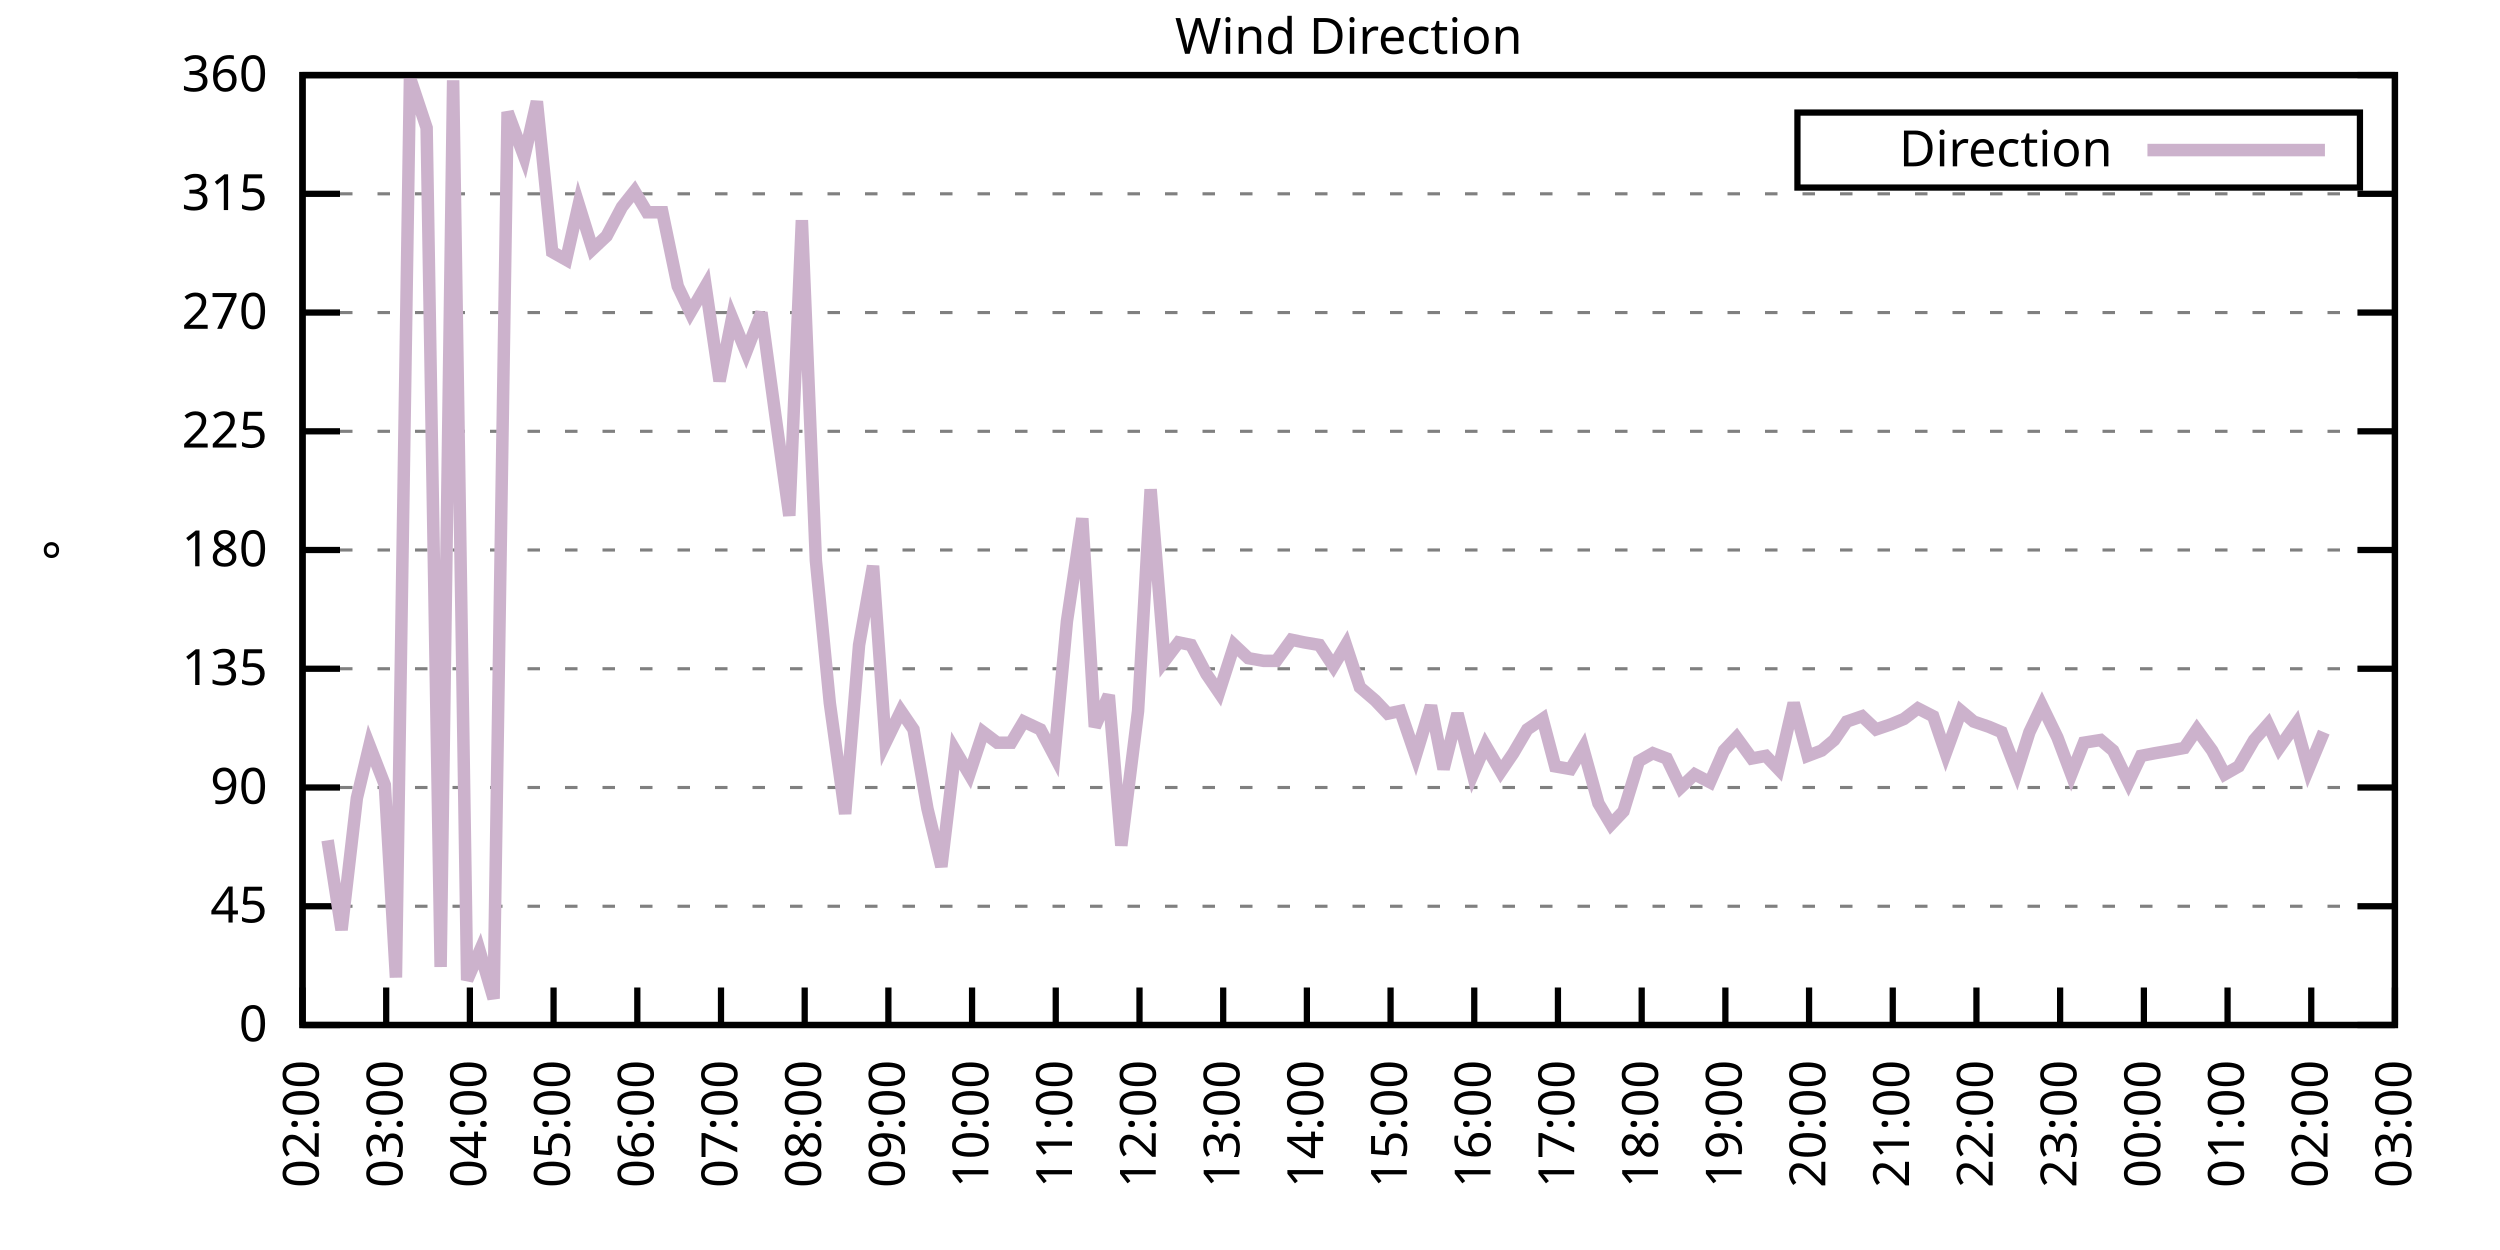
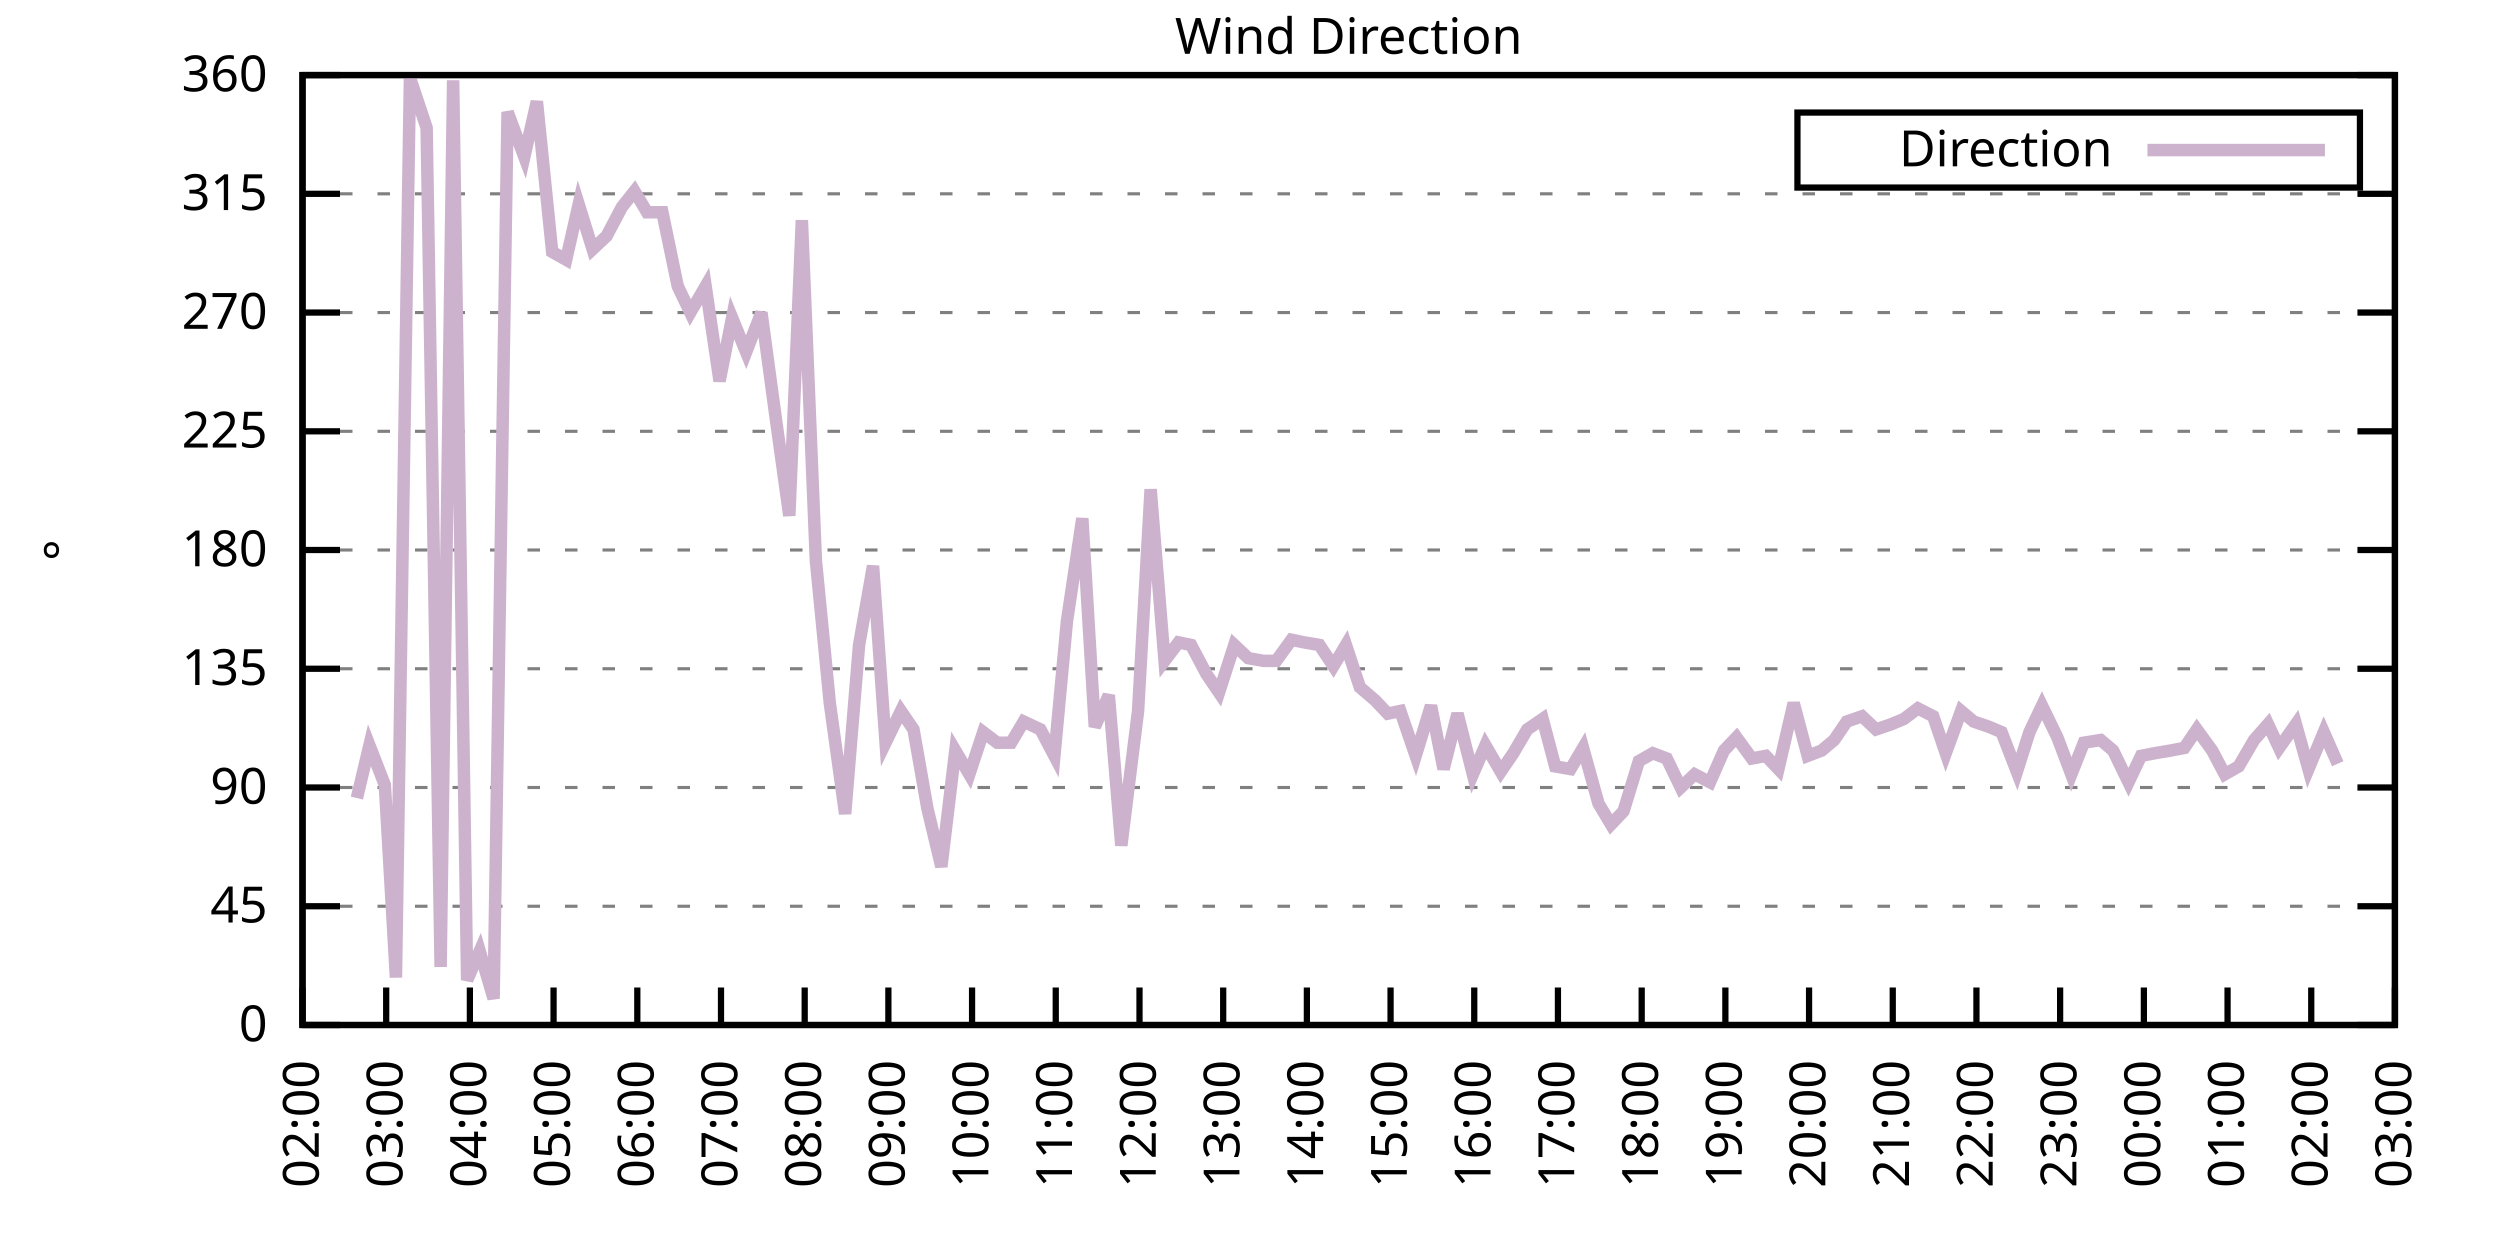
<svg xmlns="http://www.w3.org/2000/svg" xmlns:xlink="http://www.w3.org/1999/xlink" width="400" height="200" viewBox="0 0 400 200">
  <g id="gnuplot_canvas">
    <rect x="0" y="0" width="400" height="200" fill="none" />
    <defs>
      <circle id="gpDot" r="0.5" stroke-width="0.5" stroke="currentColor" />
      <path id="gpPt0" stroke-width="0.333" stroke="currentColor" d="M-1,0 h2 M0,-1 v2" />
      <path id="gpPt1" stroke-width="0.333" stroke="currentColor" d="M-1,-1 L1,1 M1,-1 L-1,1" />
      <path id="gpPt2" stroke-width="0.333" stroke="currentColor" d="M-1,0 L1,0 M0,-1 L0,1 M-1,-1 L1,1 M-1,1 L1,-1" />
      <rect id="gpPt3" stroke-width="0.333" stroke="currentColor" x="-1" y="-1" width="2" height="2" />
      <rect id="gpPt4" stroke-width="0.333" stroke="currentColor" fill="currentColor" x="-1" y="-1" width="2" height="2" />
      <circle id="gpPt5" stroke-width="0.333" stroke="currentColor" cx="0" cy="0" r="1" />
      <use xlink:href="#gpPt5" id="gpPt6" fill="currentColor" stroke="none" />
      <path id="gpPt7" stroke-width="0.333" stroke="currentColor" d="M0,-1.33 L-1.33,0.67 L1.33,0.67 z" />
      <use xlink:href="#gpPt7" id="gpPt8" fill="currentColor" stroke="none" />
      <use xlink:href="#gpPt7" id="gpPt9" stroke="currentColor" transform="rotate(180)" />
      <use xlink:href="#gpPt9" id="gpPt10" fill="currentColor" stroke="none" />
      <use xlink:href="#gpPt3" id="gpPt11" stroke="currentColor" transform="rotate(45)" />
      <use xlink:href="#gpPt11" id="gpPt12" fill="currentColor" stroke="none" />
      <path id="gpPt13" stroke-width="0.333" stroke="currentColor" d="M0,1.330 L1.265,0.411 L0.782,-1.067 L-0.782,-1.076 L-1.265,0.411 z" />
      <use xlink:href="#gpPt13" id="gpPt14" fill="currentColor" stroke="none" />
      <filter id="textbox" filterUnits="objectBoundingBox" x="0" y="0" height="1" width="1">
        <feFlood flood-color="white" flood-opacity="1" result="bgnd" />
        <feComposite in="SourceGraphic" in2="bgnd" operator="atop" />
      </filter>
      <filter id="greybox" filterUnits="objectBoundingBox" x="0" y="0" height="1" width="1">
        <feFlood flood-color="lightgrey" flood-opacity="1" result="grey" />
        <feComposite in="SourceGraphic" in2="grey" operator="atop" />
      </filter>
    </defs>
    <g fill="none" color="white" stroke="currentColor" stroke-width="1.00" stroke-linecap="butt" stroke-linejoin="miter">
</g>
    <g fill="none" color="black" stroke="currentColor" stroke-width="1.00" stroke-linecap="butt" stroke-linejoin="miter">
      <g stroke="none" shape-rendering="crispEdges">
        <polygon fill="rgb(255, 255, 255)" points="48.40,164.00 383.18,164.00 383.18,12.02 48.40,12.02 " />
      </g>
    </g>
    <g fill="none" color="black" stroke="currentColor" stroke-width="1.00" stroke-linecap="butt" stroke-linejoin="miter">
</g>
    <g fill="none" color="black" stroke="black" stroke-width="0.50" stroke-linecap="butt" stroke-linejoin="miter">
</g>
    <g fill="none" color="gray" stroke="currentColor" stroke-width="0.50" stroke-linecap="butt" stroke-linejoin="miter">
      <path stroke="gray" stroke-dasharray="2,4" class="gridline" d="M48.40,164.00 L383.19,164.00  " />
    </g>
    <g fill="none" color="gray" stroke="gray" stroke-width="1.00" stroke-linecap="butt" stroke-linejoin="miter">
</g>
    <g fill="none" color="black" stroke="currentColor" stroke-width="1.00" stroke-linecap="butt" stroke-linejoin="miter">
      <path stroke="black" d="M48.40,164.00 L54.40,164.00 M383.19,164.00 L377.19,164.00  " />
      <g transform="translate(42.80,166.60)" stroke="none" fill="black" font-family="Sans" font-size="8.00" text-anchor="end">
        <text>
          <tspan font-family="Sans"> 0</tspan>
        </text>
      </g>
    </g>
    <g fill="none" color="black" stroke="currentColor" stroke-width="1.00" stroke-linecap="butt" stroke-linejoin="miter">
</g>
    <g fill="none" color="black" stroke="black" stroke-width="0.50" stroke-linecap="butt" stroke-linejoin="miter">
</g>
    <g fill="none" color="gray" stroke="currentColor" stroke-width="0.50" stroke-linecap="butt" stroke-linejoin="miter">
      <path stroke="gray" stroke-dasharray="2,4" class="gridline" d="M48.40,145.00 L383.19,145.00  " />
    </g>
    <g fill="none" color="gray" stroke="gray" stroke-width="1.00" stroke-linecap="butt" stroke-linejoin="miter">
</g>
    <g fill="none" color="black" stroke="currentColor" stroke-width="1.00" stroke-linecap="butt" stroke-linejoin="miter">
      <path stroke="black" d="M48.40,145.00 L54.40,145.00 M383.19,145.00 L377.19,145.00  " />
      <g transform="translate(42.80,147.60)" stroke="none" fill="black" font-family="Sans" font-size="8.00" text-anchor="end">
        <text>
          <tspan font-family="Sans"> 45</tspan>
        </text>
      </g>
    </g>
    <g fill="none" color="black" stroke="currentColor" stroke-width="1.00" stroke-linecap="butt" stroke-linejoin="miter">
</g>
    <g fill="none" color="black" stroke="black" stroke-width="0.50" stroke-linecap="butt" stroke-linejoin="miter">
</g>
    <g fill="none" color="gray" stroke="currentColor" stroke-width="0.50" stroke-linecap="butt" stroke-linejoin="miter">
      <path stroke="gray" stroke-dasharray="2,4" class="gridline" d="M48.40,126.00 L383.19,126.00  " />
    </g>
    <g fill="none" color="gray" stroke="gray" stroke-width="1.00" stroke-linecap="butt" stroke-linejoin="miter">
</g>
    <g fill="none" color="black" stroke="currentColor" stroke-width="1.00" stroke-linecap="butt" stroke-linejoin="miter">
      <path stroke="black" d="M48.40,126.00 L54.40,126.00 M383.19,126.00 L377.19,126.00  " />
      <g transform="translate(42.80,128.60)" stroke="none" fill="black" font-family="Sans" font-size="8.00" text-anchor="end">
        <text>
          <tspan font-family="Sans"> 90</tspan>
        </text>
      </g>
    </g>
    <g fill="none" color="black" stroke="currentColor" stroke-width="1.00" stroke-linecap="butt" stroke-linejoin="miter">
</g>
    <g fill="none" color="black" stroke="black" stroke-width="0.50" stroke-linecap="butt" stroke-linejoin="miter">
</g>
    <g fill="none" color="gray" stroke="currentColor" stroke-width="0.50" stroke-linecap="butt" stroke-linejoin="miter">
      <path stroke="gray" stroke-dasharray="2,4" class="gridline" d="M48.40,107.00 L383.19,107.00  " />
    </g>
    <g fill="none" color="gray" stroke="gray" stroke-width="1.00" stroke-linecap="butt" stroke-linejoin="miter">
</g>
    <g fill="none" color="black" stroke="currentColor" stroke-width="1.00" stroke-linecap="butt" stroke-linejoin="miter">
      <path stroke="black" d="M48.40,107.00 L54.40,107.00 M383.19,107.00 L377.19,107.00  " />
      <g transform="translate(42.80,109.60)" stroke="none" fill="black" font-family="Sans" font-size="8.00" text-anchor="end">
        <text>
          <tspan font-family="Sans"> 135</tspan>
        </text>
      </g>
    </g>
    <g fill="none" color="black" stroke="currentColor" stroke-width="1.00" stroke-linecap="butt" stroke-linejoin="miter">
</g>
    <g fill="none" color="black" stroke="black" stroke-width="0.50" stroke-linecap="butt" stroke-linejoin="miter">
</g>
    <g fill="none" color="gray" stroke="currentColor" stroke-width="0.50" stroke-linecap="butt" stroke-linejoin="miter">
      <path stroke="gray" stroke-dasharray="2,4" class="gridline" d="M48.40,88.00 L383.19,88.00  " />
    </g>
    <g fill="none" color="gray" stroke="gray" stroke-width="1.00" stroke-linecap="butt" stroke-linejoin="miter">
</g>
    <g fill="none" color="black" stroke="currentColor" stroke-width="1.00" stroke-linecap="butt" stroke-linejoin="miter">
      <path stroke="black" d="M48.40,88.00 L54.40,88.00 M383.19,88.00 L377.19,88.00  " />
      <g transform="translate(42.80,90.60)" stroke="none" fill="black" font-family="Sans" font-size="8.00" text-anchor="end">
        <text>
          <tspan font-family="Sans"> 180</tspan>
        </text>
      </g>
    </g>
    <g fill="none" color="black" stroke="currentColor" stroke-width="1.00" stroke-linecap="butt" stroke-linejoin="miter">
</g>
    <g fill="none" color="black" stroke="black" stroke-width="0.50" stroke-linecap="butt" stroke-linejoin="miter">
</g>
    <g fill="none" color="gray" stroke="currentColor" stroke-width="0.50" stroke-linecap="butt" stroke-linejoin="miter">
      <path stroke="gray" stroke-dasharray="2,4" class="gridline" d="M48.40,69.01 L383.19,69.01  " />
    </g>
    <g fill="none" color="gray" stroke="gray" stroke-width="1.00" stroke-linecap="butt" stroke-linejoin="miter">
</g>
    <g fill="none" color="black" stroke="currentColor" stroke-width="1.00" stroke-linecap="butt" stroke-linejoin="miter">
      <path stroke="black" d="M48.40,69.01 L54.40,69.01 M383.19,69.01 L377.19,69.01  " />
      <g transform="translate(42.80,71.61)" stroke="none" fill="black" font-family="Sans" font-size="8.00" text-anchor="end">
        <text>
          <tspan font-family="Sans"> 225</tspan>
        </text>
      </g>
    </g>
    <g fill="none" color="black" stroke="currentColor" stroke-width="1.00" stroke-linecap="butt" stroke-linejoin="miter">
</g>
    <g fill="none" color="black" stroke="black" stroke-width="0.50" stroke-linecap="butt" stroke-linejoin="miter">
</g>
    <g fill="none" color="gray" stroke="currentColor" stroke-width="0.50" stroke-linecap="butt" stroke-linejoin="miter">
      <path stroke="gray" stroke-dasharray="2,4" class="gridline" d="M48.40,50.01 L383.19,50.01  " />
    </g>
    <g fill="none" color="gray" stroke="gray" stroke-width="1.00" stroke-linecap="butt" stroke-linejoin="miter">
</g>
    <g fill="none" color="black" stroke="currentColor" stroke-width="1.00" stroke-linecap="butt" stroke-linejoin="miter">
      <path stroke="black" d="M48.40,50.01 L54.40,50.01 M383.19,50.01 L377.19,50.01  " />
      <g transform="translate(42.80,52.61)" stroke="none" fill="black" font-family="Sans" font-size="8.00" text-anchor="end">
        <text>
          <tspan font-family="Sans"> 270</tspan>
        </text>
      </g>
    </g>
    <g fill="none" color="black" stroke="currentColor" stroke-width="1.00" stroke-linecap="butt" stroke-linejoin="miter">
</g>
    <g fill="none" color="black" stroke="black" stroke-width="0.50" stroke-linecap="butt" stroke-linejoin="miter">
</g>
    <g fill="none" color="gray" stroke="currentColor" stroke-width="0.50" stroke-linecap="butt" stroke-linejoin="miter">
      <path stroke="gray" stroke-dasharray="2,4" class="gridline" d="M48.40,31.01 L383.19,31.01  " />
    </g>
    <g fill="none" color="gray" stroke="gray" stroke-width="1.00" stroke-linecap="butt" stroke-linejoin="miter">
</g>
    <g fill="none" color="black" stroke="currentColor" stroke-width="1.00" stroke-linecap="butt" stroke-linejoin="miter">
      <path stroke="black" d="M48.40,31.01 L54.40,31.01 M383.19,31.01 L377.19,31.01  " />
      <g transform="translate(42.80,33.61)" stroke="none" fill="black" font-family="Sans" font-size="8.00" text-anchor="end">
        <text>
          <tspan font-family="Sans"> 315</tspan>
        </text>
      </g>
    </g>
    <g fill="none" color="black" stroke="currentColor" stroke-width="1.00" stroke-linecap="butt" stroke-linejoin="miter">
</g>
    <g fill="none" color="black" stroke="black" stroke-width="0.50" stroke-linecap="butt" stroke-linejoin="miter">
</g>
    <g fill="none" color="gray" stroke="currentColor" stroke-width="0.50" stroke-linecap="butt" stroke-linejoin="miter">
      <path stroke="gray" stroke-dasharray="2,4" class="gridline" d="M48.40,12.01 L383.19,12.01  " />
    </g>
    <g fill="none" color="gray" stroke="gray" stroke-width="1.00" stroke-linecap="butt" stroke-linejoin="miter">
</g>
    <g fill="none" color="black" stroke="currentColor" stroke-width="1.00" stroke-linecap="butt" stroke-linejoin="miter">
      <path stroke="black" d="M48.40,12.01 L54.40,12.01 M383.19,12.01 L377.19,12.01  " />
      <g transform="translate(42.80,14.61)" stroke="none" fill="black" font-family="Sans" font-size="8.00" text-anchor="end">
        <text>
          <tspan font-family="Sans"> 360</tspan>
        </text>
      </g>
    </g>
    <g fill="none" color="black" stroke="currentColor" stroke-width="1.00" stroke-linecap="butt" stroke-linejoin="miter">
      <path stroke="black" d="M48.40,164.00 L48.40,158.00  " />
      <g transform="translate(51.00,169.60) rotate(270.00)" stroke="none" fill="black" font-family="Sans" font-size="8.00" text-anchor="end">
        <text>
          <tspan font-family="Sans">02:00</tspan>
        </text>
      </g>
    </g>
    <g fill="none" color="black" stroke="currentColor" stroke-width="1.00" stroke-linecap="butt" stroke-linejoin="miter">
      <path stroke="black" d="M61.79,164.00 L61.79,158.00  " />
      <g transform="translate(64.39,169.60) rotate(270.00)" stroke="none" fill="black" font-family="Sans" font-size="8.00" text-anchor="end">
        <text>
          <tspan font-family="Sans">03:00</tspan>
        </text>
      </g>
    </g>
    <g fill="none" color="black" stroke="currentColor" stroke-width="1.00" stroke-linecap="butt" stroke-linejoin="miter">
      <path stroke="black" d="M75.18,164.00 L75.18,158.00  " />
      <g transform="translate(77.78,169.60) rotate(270.00)" stroke="none" fill="black" font-family="Sans" font-size="8.00" text-anchor="end">
        <text>
          <tspan font-family="Sans">04:00</tspan>
        </text>
      </g>
    </g>
    <g fill="none" color="black" stroke="currentColor" stroke-width="1.00" stroke-linecap="butt" stroke-linejoin="miter">
      <path stroke="black" d="M88.57,164.00 L88.57,158.00  " />
      <g transform="translate(91.17,169.60) rotate(270.00)" stroke="none" fill="black" font-family="Sans" font-size="8.00" text-anchor="end">
        <text>
          <tspan font-family="Sans">05:00</tspan>
        </text>
      </g>
    </g>
    <g fill="none" color="black" stroke="currentColor" stroke-width="1.00" stroke-linecap="butt" stroke-linejoin="miter">
      <path stroke="black" d="M101.97,164.00 L101.97,158.00  " />
      <g transform="translate(104.57,169.60) rotate(270.00)" stroke="none" fill="black" font-family="Sans" font-size="8.00" text-anchor="end">
        <text>
          <tspan font-family="Sans">06:00</tspan>
        </text>
      </g>
    </g>
    <g fill="none" color="black" stroke="currentColor" stroke-width="1.00" stroke-linecap="butt" stroke-linejoin="miter">
      <path stroke="black" d="M115.36,164.00 L115.36,158.00  " />
      <g transform="translate(117.96,169.60) rotate(270.00)" stroke="none" fill="black" font-family="Sans" font-size="8.00" text-anchor="end">
        <text>
          <tspan font-family="Sans">07:00</tspan>
        </text>
      </g>
    </g>
    <g fill="none" color="black" stroke="currentColor" stroke-width="1.00" stroke-linecap="butt" stroke-linejoin="miter">
      <path stroke="black" d="M128.75,164.00 L128.75,158.00  " />
      <g transform="translate(131.35,169.60) rotate(270.00)" stroke="none" fill="black" font-family="Sans" font-size="8.00" text-anchor="end">
        <text>
          <tspan font-family="Sans">08:00</tspan>
        </text>
      </g>
    </g>
    <g fill="none" color="black" stroke="currentColor" stroke-width="1.00" stroke-linecap="butt" stroke-linejoin="miter">
      <path stroke="black" d="M142.14,164.00 L142.14,158.00  " />
      <g transform="translate(144.74,169.60) rotate(270.00)" stroke="none" fill="black" font-family="Sans" font-size="8.00" text-anchor="end">
        <text>
          <tspan font-family="Sans">09:00</tspan>
        </text>
      </g>
    </g>
    <g fill="none" color="black" stroke="currentColor" stroke-width="1.00" stroke-linecap="butt" stroke-linejoin="miter">
      <path stroke="black" d="M155.53,164.00 L155.53,158.00  " />
      <g transform="translate(158.13,169.60) rotate(270.00)" stroke="none" fill="black" font-family="Sans" font-size="8.00" text-anchor="end">
        <text>
          <tspan font-family="Sans">10:00</tspan>
        </text>
      </g>
    </g>
    <g fill="none" color="black" stroke="currentColor" stroke-width="1.00" stroke-linecap="butt" stroke-linejoin="miter">
      <path stroke="black" d="M168.92,164.00 L168.92,158.00  " />
      <g transform="translate(171.52,169.60) rotate(270.00)" stroke="none" fill="black" font-family="Sans" font-size="8.00" text-anchor="end">
        <text>
          <tspan font-family="Sans">11:00</tspan>
        </text>
      </g>
    </g>
    <g fill="none" color="black" stroke="currentColor" stroke-width="1.00" stroke-linecap="butt" stroke-linejoin="miter">
      <path stroke="black" d="M182.32,164.00 L182.32,158.00  " />
      <g transform="translate(184.92,169.60) rotate(270.00)" stroke="none" fill="black" font-family="Sans" font-size="8.00" text-anchor="end">
        <text>
          <tspan font-family="Sans">12:00</tspan>
        </text>
      </g>
    </g>
    <g fill="none" color="black" stroke="currentColor" stroke-width="1.00" stroke-linecap="butt" stroke-linejoin="miter">
      <path stroke="black" d="M195.71,164.00 L195.71,158.00  " />
      <g transform="translate(198.31,169.60) rotate(270.00)" stroke="none" fill="black" font-family="Sans" font-size="8.00" text-anchor="end">
        <text>
          <tspan font-family="Sans">13:00</tspan>
        </text>
      </g>
    </g>
    <g fill="none" color="black" stroke="currentColor" stroke-width="1.00" stroke-linecap="butt" stroke-linejoin="miter">
      <path stroke="black" d="M209.10,164.00 L209.10,158.00  " />
      <g transform="translate(211.70,169.60) rotate(270.00)" stroke="none" fill="black" font-family="Sans" font-size="8.00" text-anchor="end">
        <text>
          <tspan font-family="Sans">14:00</tspan>
        </text>
      </g>
    </g>
    <g fill="none" color="black" stroke="currentColor" stroke-width="1.00" stroke-linecap="butt" stroke-linejoin="miter">
      <path stroke="black" d="M222.49,164.00 L222.49,158.00  " />
      <g transform="translate(225.09,169.60) rotate(270.00)" stroke="none" fill="black" font-family="Sans" font-size="8.00" text-anchor="end">
        <text>
          <tspan font-family="Sans">15:00</tspan>
        </text>
      </g>
    </g>
    <g fill="none" color="black" stroke="currentColor" stroke-width="1.00" stroke-linecap="butt" stroke-linejoin="miter">
      <path stroke="black" d="M235.88,164.00 L235.88,158.00  " />
      <g transform="translate(238.48,169.60) rotate(270.00)" stroke="none" fill="black" font-family="Sans" font-size="8.00" text-anchor="end">
        <text>
          <tspan font-family="Sans">16:00</tspan>
        </text>
      </g>
    </g>
    <g fill="none" color="black" stroke="currentColor" stroke-width="1.00" stroke-linecap="butt" stroke-linejoin="miter">
      <path stroke="black" d="M249.27,164.00 L249.27,158.00  " />
      <g transform="translate(251.87,169.60) rotate(270.00)" stroke="none" fill="black" font-family="Sans" font-size="8.00" text-anchor="end">
        <text>
          <tspan font-family="Sans">17:00</tspan>
        </text>
      </g>
    </g>
    <g fill="none" color="black" stroke="currentColor" stroke-width="1.00" stroke-linecap="butt" stroke-linejoin="miter">
      <path stroke="black" d="M262.67,164.00 L262.67,158.00  " />
      <g transform="translate(265.27,169.60) rotate(270.00)" stroke="none" fill="black" font-family="Sans" font-size="8.00" text-anchor="end">
        <text>
          <tspan font-family="Sans">18:00</tspan>
        </text>
      </g>
    </g>
    <g fill="none" color="black" stroke="currentColor" stroke-width="1.00" stroke-linecap="butt" stroke-linejoin="miter">
      <path stroke="black" d="M276.06,164.00 L276.06,158.00  " />
      <g transform="translate(278.66,169.60) rotate(270.00)" stroke="none" fill="black" font-family="Sans" font-size="8.00" text-anchor="end">
        <text>
          <tspan font-family="Sans">19:00</tspan>
        </text>
      </g>
    </g>
    <g fill="none" color="black" stroke="currentColor" stroke-width="1.00" stroke-linecap="butt" stroke-linejoin="miter">
      <path stroke="black" d="M289.45,164.00 L289.45,158.00  " />
      <g transform="translate(292.05,169.60) rotate(270.00)" stroke="none" fill="black" font-family="Sans" font-size="8.00" text-anchor="end">
        <text>
          <tspan font-family="Sans">20:00</tspan>
        </text>
      </g>
    </g>
    <g fill="none" color="black" stroke="currentColor" stroke-width="1.00" stroke-linecap="butt" stroke-linejoin="miter">
      <path stroke="black" d="M302.84,164.00 L302.84,158.00  " />
      <g transform="translate(305.44,169.60) rotate(270.00)" stroke="none" fill="black" font-family="Sans" font-size="8.00" text-anchor="end">
        <text>
          <tspan font-family="Sans">21:00</tspan>
        </text>
      </g>
    </g>
    <g fill="none" color="black" stroke="currentColor" stroke-width="1.00" stroke-linecap="butt" stroke-linejoin="miter">
      <path stroke="black" d="M316.23,164.00 L316.23,158.00  " />
      <g transform="translate(318.83,169.60) rotate(270.00)" stroke="none" fill="black" font-family="Sans" font-size="8.00" text-anchor="end">
        <text>
          <tspan font-family="Sans">22:00</tspan>
        </text>
      </g>
    </g>
    <g fill="none" color="black" stroke="currentColor" stroke-width="1.00" stroke-linecap="butt" stroke-linejoin="miter">
      <path stroke="black" d="M329.62,164.00 L329.62,158.00  " />
      <g transform="translate(332.22,169.60) rotate(270.00)" stroke="none" fill="black" font-family="Sans" font-size="8.00" text-anchor="end">
        <text>
          <tspan font-family="Sans">23:00</tspan>
        </text>
      </g>
    </g>
    <g fill="none" color="black" stroke="currentColor" stroke-width="1.00" stroke-linecap="butt" stroke-linejoin="miter">
      <path stroke="black" d="M343.02,164.00 L343.02,158.00  " />
      <g transform="translate(345.62,169.60) rotate(270.00)" stroke="none" fill="black" font-family="Sans" font-size="8.00" text-anchor="end">
        <text>
          <tspan font-family="Sans">00:00</tspan>
        </text>
      </g>
    </g>
    <g fill="none" color="black" stroke="currentColor" stroke-width="1.00" stroke-linecap="butt" stroke-linejoin="miter">
      <path stroke="black" d="M356.41,164.00 L356.41,158.00  " />
      <g transform="translate(359.01,169.60) rotate(270.00)" stroke="none" fill="black" font-family="Sans" font-size="8.00" text-anchor="end">
        <text>
          <tspan font-family="Sans">01:00</tspan>
        </text>
      </g>
    </g>
    <g fill="none" color="black" stroke="currentColor" stroke-width="1.00" stroke-linecap="butt" stroke-linejoin="miter">
      <path stroke="black" d="M369.80,164.00 L369.80,158.00  " />
      <g transform="translate(372.40,169.60) rotate(270.00)" stroke="none" fill="black" font-family="Sans" font-size="8.00" text-anchor="end">
        <text>
          <tspan font-family="Sans">02:00</tspan>
        </text>
      </g>
    </g>
    <g fill="none" color="black" stroke="currentColor" stroke-width="1.00" stroke-linecap="butt" stroke-linejoin="miter">
      <path stroke="black" d="M383.19,164.00 L383.19,158.00  " />
      <g transform="translate(385.79,169.60) rotate(270.00)" stroke="none" fill="black" font-family="Sans" font-size="8.00" text-anchor="end">
        <text>
          <tspan font-family="Sans">03:00</tspan>
        </text>
      </g>
    </g>
    <g fill="none" color="black" stroke="currentColor" stroke-width="1.00" stroke-linecap="butt" stroke-linejoin="miter">
</g>
    <g fill="none" color="black" stroke="currentColor" stroke-width="1.00" stroke-linecap="butt" stroke-linejoin="miter">
      <path stroke="black" d="M48.40,12.01 L48.40,164.00 L383.19,164.00 L383.19,12.01 L48.40,12.01 Z  " />
    </g>
    <g fill="none" color="black" stroke="currentColor" stroke-width="1.00" stroke-linecap="butt" stroke-linejoin="miter">
</g>
    <g fill="none" color="black" stroke="currentColor" stroke-width="1.00" stroke-linecap="butt" stroke-linejoin="miter">
      <path stroke="black" d="M287.59,30.01 L287.59,18.01 L377.59,18.01 L377.59,30.01 L287.59,30.01 Z  " />
    </g>
    <g id="Wind_direction_plot_1">
      <g fill="none" color="white" stroke="black" stroke-width="2.00" stroke-linecap="butt" stroke-linejoin="miter">
</g>
      <g fill="none" color="black" stroke="currentColor" stroke-width="2.00" stroke-linecap="butt" stroke-linejoin="miter">
        <g transform="translate(337.99,26.61)" stroke="none" fill="black" font-family="Sans" font-size="8.00" text-anchor="end">
          <text>
            <tspan font-family="Sans">Direction</tspan>
          </text>
        </g>
      </g>
      <g fill="none" color="black" stroke="currentColor" stroke-width="2.00" stroke-linecap="butt" stroke-linejoin="miter">
-         <path stroke="rgb(204, 178, 204)" d="M343.59,24.01 L371.99,24.01 M52.42,134.45 L54.65,148.80 L57.10,127.69 L59.11,119.25 L61.57,125.58 L63.35,156.40   L65.59,12.43 L68.26,20.45 L70.50,154.71 L72.50,12.85 L74.74,156.82 L76.75,152.18 L78.98,159.78 L81.21,17.92   L83.89,25.10 L85.90,16.23 L88.35,40.30 L90.58,41.56 L92.59,32.70 L94.82,39.87 L97.06,37.76 L99.51,33.12   L101.52,30.59 L103.53,33.96 L105.98,33.96 L108.44,45.79 L110.45,50.01 L112.90,45.79 L115.13,60.98 L117.14,50.85   L119.38,56.34 L121.83,50.01 L124.06,66.47 L126.29,82.52 L128.30,35.23 L130.54,89.69 L132.77,112.49 L135.22,130.22   L137.45,103.20 L139.69,90.54 L141.69,118.83 L144.15,113.76 L146.16,116.71 L148.39,129.38 L150.62,138.67 L152.85,120.09   L155.09,123.89 L157.32,117.14 L159.55,118.83 L161.78,118.83 L163.79,115.45 L166.47,116.71 L168.70,120.94 L170.71,99.40   L173.17,82.94 L175.17,116.29 L177.41,111.23 L179.41,135.29 L182.09,113.76 L184.10,78.29 L186.33,105.74 L188.57,102.78   L190.57,103.20 L193.03,107.85 L195.04,110.80 L197.49,103.20 L199.73,105.31 L202.18,105.74 L204.19,105.74 L206.64,102.36   L208.65,102.78 L211.11,103.20 L213.34,106.58 L215.35,103.20 L217.58,109.96 L220.04,112.07 L222.04,114.18 L224.05,113.76   L226.51,120.94 L228.96,112.91 L230.97,123.05 L233.20,114.18 L235.66,123.89 L237.67,119.25 L240.12,123.47 L242.13,120.51   L244.36,116.71 L246.82,115.03 L248.83,122.62 L251.28,123.05 L253.29,119.67 L255.75,128.54 L257.76,131.91 L259.76,129.80   L262.22,121.78 L264.45,120.51 L266.68,121.36 L268.92,126.00 L271.15,123.89 L273.60,125.16 L275.83,120.09 L277.84,117.98   L280.30,121.36 L282.53,120.94 L284.54,123.05 L286.99,112.49 L289.23,120.94 L291.46,120.09 L293.47,118.40 L295.48,115.45   L297.93,114.60 L300.16,116.71 L302.62,115.87 L304.63,115.03 L306.86,113.34 L309.31,114.60 L311.32,120.51 L313.78,113.76   L315.79,115.45 L318.24,116.29 L320.25,117.14 L322.70,123.47 L324.71,117.14 L326.72,112.91 L329.18,117.98 L331.41,123.89   L333.42,118.83 L336.10,118.40 L338.10,120.09 L340.56,125.16 L342.57,120.94 L344.80,120.51 L347.26,120.09 L349.49,119.67   L351.50,116.71 L353.95,120.09 L355.96,123.89 L358.19,122.62 L360.65,118.40 L362.88,115.87 L364.66,119.67 L367.34,115.87   L369.35,123.05 L371.81,117.14  " />
+         <path stroke="rgb(204, 178, 204)" d="M343.59,24.01 L371.99,24.01 M57.10,127.69 L59.11,119.25 L61.57,125.58 L63.35,156.40 L65.59,12.43 L68.26,20.45   L70.50,154.71 L72.50,12.85 L74.74,156.82 L76.75,152.18 L78.98,159.78 L81.21,17.92 L83.89,25.10 L85.90,16.23   L88.35,40.30 L90.58,41.56 L92.59,32.70 L94.82,39.87 L97.06,37.76 L99.51,33.12 L101.52,30.59 L103.53,33.96   L105.98,33.96 L108.44,45.79 L110.45,50.01 L112.90,45.79 L115.13,60.98 L117.14,50.85 L119.38,56.34 L121.83,50.01   L124.06,66.47 L126.29,82.52 L128.30,35.23 L130.54,89.69 L132.77,112.49 L135.22,130.22 L137.45,103.20 L139.69,90.54   L141.69,118.83 L144.15,113.76 L146.16,116.71 L148.39,129.38 L150.62,138.67 L152.85,120.09 L155.09,123.89 L157.32,117.14   L159.55,118.83 L161.78,118.83 L163.79,115.45 L166.47,116.71 L168.70,120.94 L170.71,99.40 L173.17,82.94 L175.17,116.29   L177.41,111.23 L179.41,135.29 L182.09,113.76 L184.10,78.29 L186.33,105.74 L188.57,102.78 L190.57,103.20 L193.03,107.85   L195.04,110.80 L197.49,103.20 L199.73,105.31 L202.18,105.74 L204.19,105.74 L206.64,102.36 L208.65,102.78 L211.11,103.20   L213.34,106.58 L215.35,103.20 L217.58,109.96 L220.04,112.07 L222.04,114.18 L224.05,113.76 L226.51,120.94 L228.96,112.91   L230.97,123.05 L233.20,114.18 L235.66,123.89 L237.67,119.25 L240.12,123.47 L242.13,120.51 L244.36,116.71 L246.82,115.03   L248.83,122.62 L251.28,123.05 L253.29,119.67 L255.75,128.54 L257.76,131.91 L259.76,129.80 L262.22,121.78 L264.45,120.51   L266.68,121.36 L268.92,126.00 L271.15,123.89 L273.60,125.16 L275.83,120.09 L277.84,117.98 L280.30,121.36 L282.53,120.94   L284.54,123.05 L286.99,112.49 L289.23,120.94 L291.46,120.09 L293.47,118.40 L295.48,115.45 L297.93,114.60 L300.16,116.71   L302.62,115.87 L304.63,115.03 L306.86,113.34 L309.31,114.60 L311.32,120.51 L313.78,113.76 L315.79,115.45 L318.24,116.29   L320.25,117.14 L322.70,123.47 L324.71,117.14 L326.72,112.91 L329.18,117.98 L331.41,123.89 L333.42,118.83 L336.10,118.40   L338.10,120.09 L340.56,125.16 L342.57,120.94 L344.80,120.51 L347.26,120.09 L349.49,119.67 L351.50,116.71 L353.95,120.09   L355.96,123.89 L358.19,122.62 L360.65,118.40 L362.88,115.87 L364.66,119.67 L367.34,115.87 L369.35,123.05 L371.81,117.14   L374.04,122.20  " />
      </g>
    </g>
    <g fill="none" color="black" stroke="currentColor" stroke-width="2.00" stroke-linecap="butt" stroke-linejoin="miter">
</g>
    <g fill="none" color="black" stroke="black" stroke-width="1.00" stroke-linecap="butt" stroke-linejoin="miter">
</g>
    <g fill="none" color="black" stroke="currentColor" stroke-width="1.00" stroke-linecap="butt" stroke-linejoin="miter">
      <path stroke="black" d="M48.40,12.01 L48.40,164.00 L383.19,164.00 L383.19,12.01 L48.40,12.01 Z  " />
      <g transform="translate(12.80,88.01) rotate(270.00)" stroke="none" fill="black" font-family="Sans" font-size="8.00" text-anchor="middle">
        <text>
          <tspan font-family="Sans">°</tspan>
        </text>
      </g>
    </g>
    <g fill="none" color="black" stroke="currentColor" stroke-width="1.00" stroke-linecap="butt" stroke-linejoin="miter">
</g>
    <g fill="none" color="black" stroke="currentColor" stroke-width="1.00" stroke-linecap="butt" stroke-linejoin="miter">
      <g transform="translate(215.79,8.61)" stroke="none" fill="black" font-family="Sans" font-size="8.00" text-anchor="middle">
        <text>
          <tspan font-family="Sans">Wind Direction</tspan>
        </text>
      </g>
    </g>
    <g fill="none" color="black" stroke="currentColor" stroke-width="1.00" stroke-linecap="butt" stroke-linejoin="miter">
</g>
  </g>
</svg>
